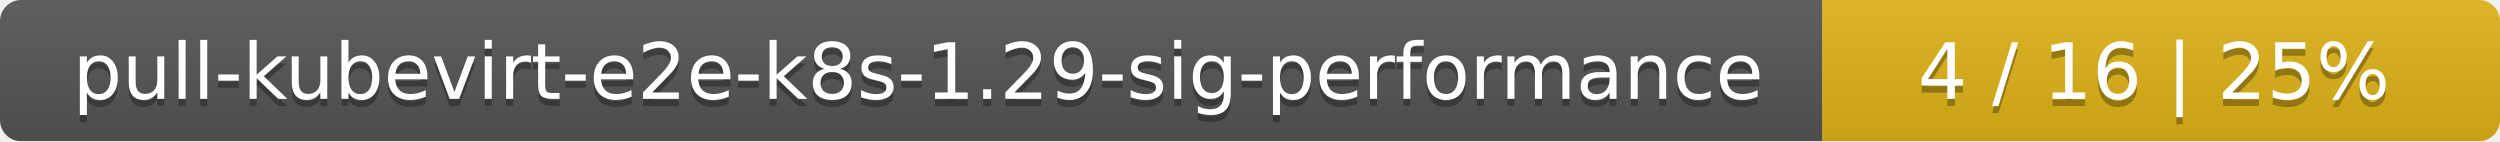
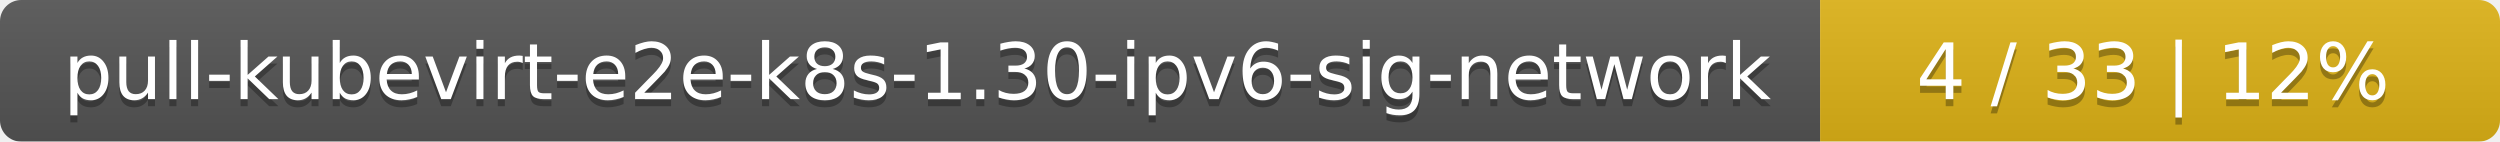
- <svg xmlns="http://www.w3.org/2000/svg" width="354" height="20">
+ <svg xmlns="http://www.w3.org/2000/svg" width="353" height="20">
  <linearGradient id="smooth" x2="0" y2="100%">
    <stop offset="0" stop-color="#bbb" stop-opacity=".1" />
    <stop offset="1" stop-opacity=".1" />
  </linearGradient>
  <mask id="round">
-     <rect width="354" height="20" rx="3" fill="#fff" />
+     <rect width="353" height="20" rx="3" fill="#fff" />
  </mask>
  <g mask="url(#round)">
-     <rect width="258" height="20" fill="#555" />
-     <rect x="258" width="96" height="20" fill="#dfb317" />
-     <rect width="354" height="20" fill="url(#smooth)" />
+     <rect width="257" height="20" fill="#555" />
+     <rect x="257" width="96" height="20" fill="#dfb317" />
+     <rect width="353" height="20" fill="url(#smooth)" />
  </g>
  <g fill="#fff" text-anchor="middle" font-family="DejaVu Sans,Verdana,Geneva,sans-serif" font-size="11">
-     <text x="130" y="15" fill="#010101" fill-opacity=".3">pull-kubevirt-e2e-k8s-1.29-sig-performance</text>
-     <text x="130" y="14">pull-kubevirt-e2e-k8s-1.29-sig-performance</text>
-     <text x="305" y="15" fill="#010101" fill-opacity=".3">4 / 16    |    25%</text>
-     <text x="305" y="14">4 / 16    |    25%</text>
+     <text x="129.5" y="15" fill="#010101" fill-opacity=".3">pull-kubevirt-e2e-k8s-1.30-ipv6-sig-network</text>
+     <text x="129.5" y="14">pull-kubevirt-e2e-k8s-1.30-ipv6-sig-network</text>
+     <text x="304" y="15" fill="#010101" fill-opacity=".3">4 / 33    |    12%</text>
+     <text x="304" y="14">4 / 33    |    12%</text>
  </g>
</svg>
